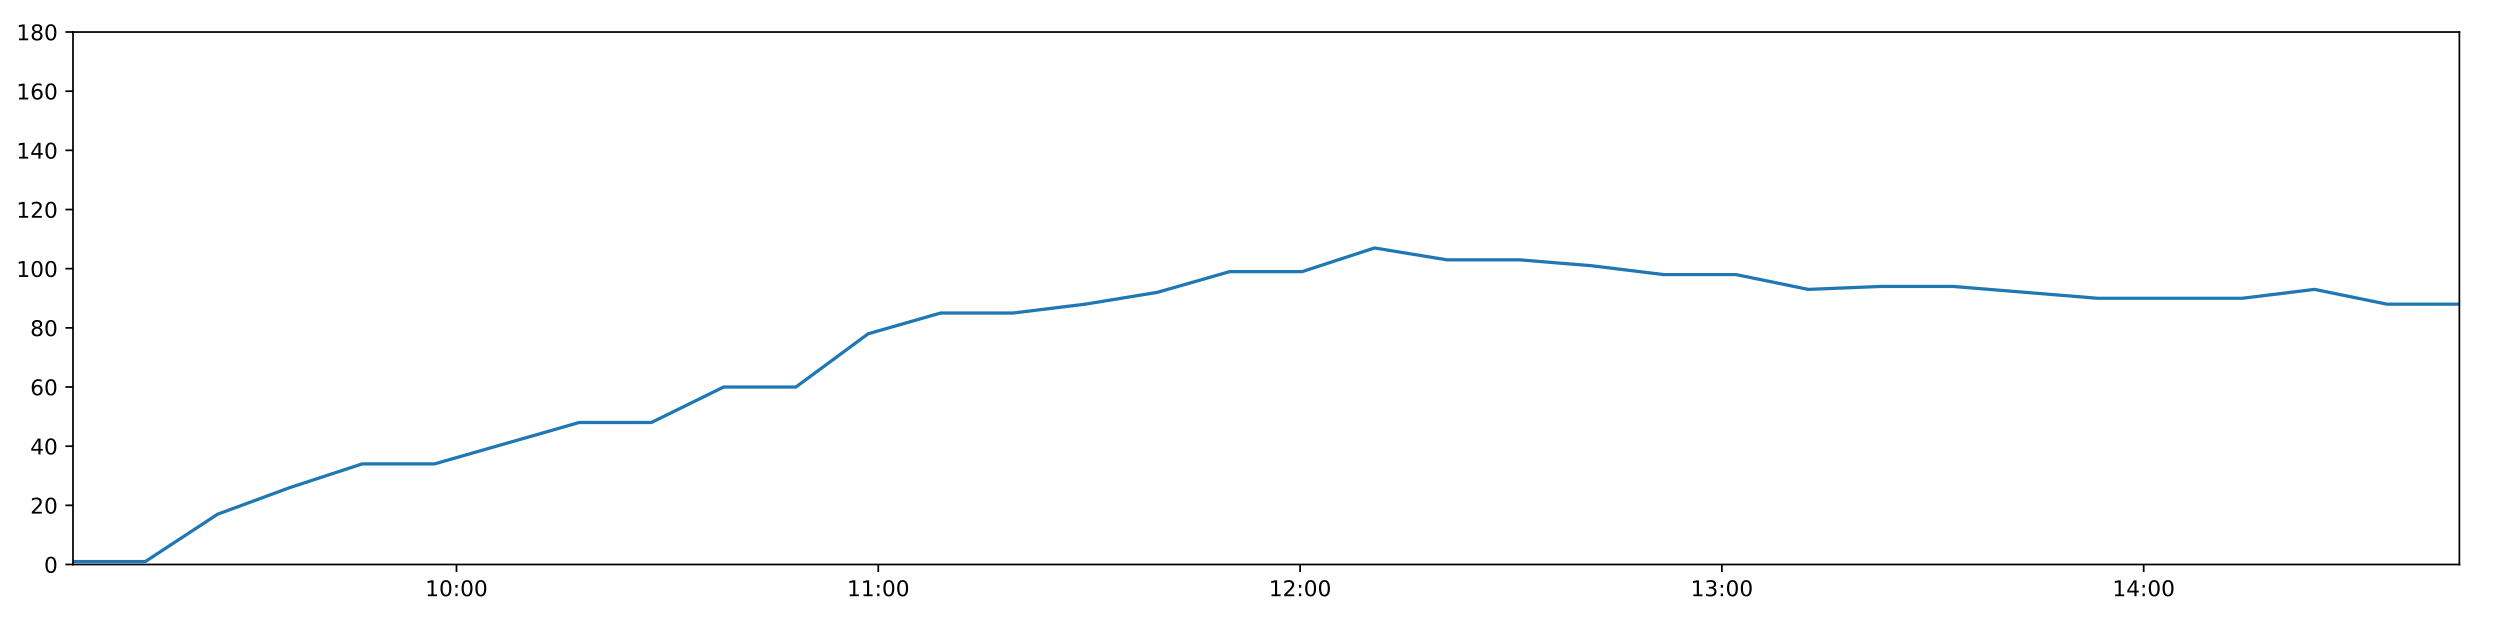
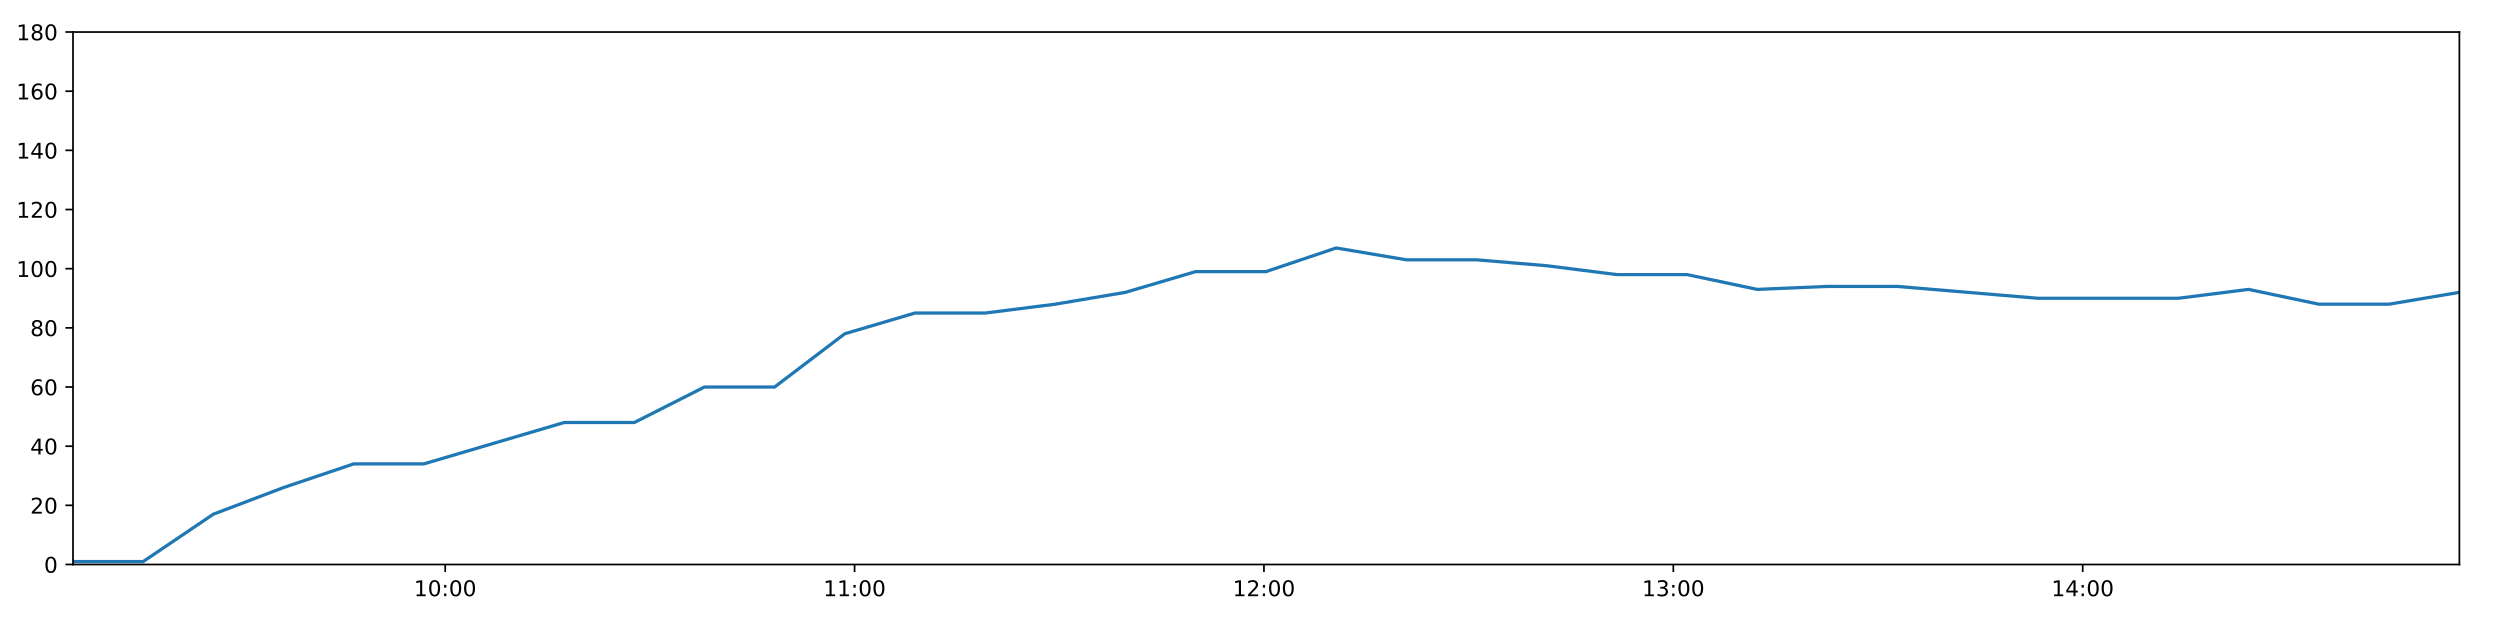
<svg xmlns="http://www.w3.org/2000/svg" xmlns:xlink="http://www.w3.org/1999/xlink" height="288pt" version="1.1" viewBox="0 0 1152 288" width="1152pt">
  <defs>
    <style type="text/css">
*{stroke-linecap:butt;stroke-linejoin:round;}
  </style>
  </defs>
  <g id="figure_1">
    <g id="patch_1">
      <path d="M 0 288  L 1152 288  L 1152 0  L 0 0  z " style="fill:#ffffff;" />
    </g>
    <g id="axes_1">
      <g id="patch_2">
        <path d="M 33.64 260.12  L 1133.28 260.12  L 1133.28 14.76  L 33.64 14.76  z " style="fill:#ffffff;" />
      </g>
      <g id="matplotlib.axis_1">
        <g id="xtick_1">
          <g id="line2d_1">
            <defs>
-               <path d="M 0 0  L 0 3.5  " id="m41c17637e4" style="stroke:#000000;stroke-width:0.8;" />
-             </defs>
-             <g>
-               <use style="stroke:#000000;stroke-width:0.8;" x="210.35" xlink:href="#m41c17637e4" y="260.12" />
+               <path d="M 0 0  L 0 3.5  " id="m251082b1e3" style="stroke:#000000;stroke-width:0.8;" />
+             </defs>
+             <g>
+               <use style="stroke:#000000;stroke-width:0.8;" x="205.146" xlink:href="#m251082b1e3" y="260.12" />
            </g>
          </g>
          <g id="text_1">
            <defs>
              <path d="M 12.406 8.297  L 28.516 8.297  L 28.516 63.922  L 10.984 60.406  L 10.984 69.391  L 28.422 72.906  L 38.281 72.906  L 38.281 8.297  L 54.391 8.297  L 54.391 0  L 12.406 0  z " id="DejaVuSans-49" />
              <path d="M 31.781 66.406  Q 24.172 66.406 20.328 58.906  Q 16.5 51.422 16.5 36.375  Q 16.5 21.391 20.328 13.891  Q 24.172 6.391 31.781 6.391  Q 39.453 6.391 43.281 13.891  Q 47.125 21.391 47.125 36.375  Q 47.125 51.422 43.281 58.906  Q 39.453 66.406 31.781 66.406  z M 31.781 74.219  Q 44.047 74.219 50.516 64.516  Q 56.984 54.828 56.984 36.375  Q 56.984 17.969 50.516 8.266  Q 44.047 -1.422 31.781 -1.422  Q 19.531 -1.422 13.062 8.266  Q 6.594 17.969 6.594 36.375  Q 6.594 54.828 13.062 64.516  Q 19.531 74.219 31.781 74.219  z " id="DejaVuSans-48" />
              <path d="M 11.719 12.406  L 22.016 12.406  L 22.016 0  L 11.719 0  z M 11.719 51.703  L 22.016 51.703  L 22.016 39.312  L 11.719 39.312  z " id="DejaVuSans-58" />
            </defs>
-             <g transform="translate(195.9404 274.7184)scale(0.1 -0.1)">
+             <g transform="translate(190.7368 274.7184)scale(0.1 -0.1)">
              <use xlink:href="#DejaVuSans-49" />
              <use x="63.623" xlink:href="#DejaVuSans-48" />
              <use x="127.246" xlink:href="#DejaVuSans-58" />
              <use x="160.938" xlink:href="#DejaVuSans-48" />
              <use x="224.561" xlink:href="#DejaVuSans-48" />
            </g>
          </g>
        </g>
        <g id="xtick_2">
          <g id="line2d_2">
            <g>
-               <use style="stroke:#000000;stroke-width:0.8;" x="404.714" xlink:href="#m41c17637e4" y="260.12" />
+               <use style="stroke:#000000;stroke-width:0.8;" x="393.787" xlink:href="#m251082b1e3" y="260.12" />
            </g>
          </g>
          <g id="text_2">
-             <g transform="translate(390.3051 274.7184)scale(0.1 -0.1)">
+             <g transform="translate(379.3781 274.7184)scale(0.1 -0.1)">
              <use xlink:href="#DejaVuSans-49" />
              <use x="63.623" xlink:href="#DejaVuSans-49" />
              <use x="127.246" xlink:href="#DejaVuSans-58" />
              <use x="160.938" xlink:href="#DejaVuSans-48" />
              <use x="224.561" xlink:href="#DejaVuSans-48" />
            </g>
          </g>
        </g>
        <g id="xtick_3">
          <g id="line2d_3">
            <g>
-               <use style="stroke:#000000;stroke-width:0.8;" x="599.079" xlink:href="#m41c17637e4" y="260.12" />
+               <use style="stroke:#000000;stroke-width:0.8;" x="582.429" xlink:href="#m251082b1e3" y="260.12" />
            </g>
          </g>
          <g id="text_3">
            <defs>
              <path d="M 19.188 8.297  L 53.609 8.297  L 53.609 0  L 7.328 0  L 7.328 8.297  Q 12.938 14.109 22.625 23.891  Q 32.328 33.688 34.812 36.531  Q 39.547 41.844 41.422 45.531  Q 43.312 49.219 43.312 52.781  Q 43.312 58.594 39.234 62.25  Q 35.156 65.922 28.609 65.922  Q 23.969 65.922 18.812 64.312  Q 13.672 62.703 7.812 59.422  L 7.812 69.391  Q 13.766 71.781 18.938 73  Q 24.125 74.219 28.422 74.219  Q 39.75 74.219 46.484 68.547  Q 53.219 62.891 53.219 53.422  Q 53.219 48.922 51.531 44.891  Q 49.859 40.875 45.406 35.406  Q 44.188 33.984 37.641 27.219  Q 31.109 20.453 19.188 8.297  z " id="DejaVuSans-50" />
            </defs>
-             <g transform="translate(584.6699 274.7184)scale(0.1 -0.1)">
+             <g transform="translate(568.0194 274.7184)scale(0.1 -0.1)">
              <use xlink:href="#DejaVuSans-49" />
              <use x="63.623" xlink:href="#DejaVuSans-50" />
              <use x="127.246" xlink:href="#DejaVuSans-58" />
              <use x="160.938" xlink:href="#DejaVuSans-48" />
              <use x="224.561" xlink:href="#DejaVuSans-48" />
            </g>
          </g>
        </g>
        <g id="xtick_4">
          <g id="line2d_4">
            <g>
-               <use style="stroke:#000000;stroke-width:0.8;" x="793.444" xlink:href="#m41c17637e4" y="260.12" />
+               <use style="stroke:#000000;stroke-width:0.8;" x="771.07" xlink:href="#m251082b1e3" y="260.12" />
            </g>
          </g>
          <g id="text_4">
            <defs>
              <path d="M 40.578 39.312  Q 47.656 37.797 51.625 33  Q 55.609 28.219 55.609 21.188  Q 55.609 10.406 48.188 4.484  Q 40.766 -1.422 27.094 -1.422  Q 22.516 -1.422 17.656 -0.516  Q 12.797 0.391 7.625 2.203  L 7.625 11.719  Q 11.719 9.328 16.594 8.109  Q 21.484 6.891 26.812 6.891  Q 36.078 6.891 40.938 10.547  Q 45.797 14.203 45.797 21.188  Q 45.797 27.641 41.281 31.266  Q 36.766 34.906 28.719 34.906  L 20.219 34.906  L 20.219 43.016  L 29.109 43.016  Q 36.375 43.016 40.234 45.922  Q 44.094 48.828 44.094 54.297  Q 44.094 59.906 40.109 62.906  Q 36.141 65.922 28.719 65.922  Q 24.656 65.922 20.016 65.031  Q 15.375 64.156 9.812 62.312  L 9.812 71.094  Q 15.438 72.656 20.344 73.438  Q 25.25 74.219 29.594 74.219  Q 40.828 74.219 47.359 69.109  Q 53.906 64.016 53.906 55.328  Q 53.906 49.266 50.438 45.094  Q 46.969 40.922 40.578 39.312  z " id="DejaVuSans-51" />
            </defs>
-             <g transform="translate(779.0346 274.7184)scale(0.1 -0.1)">
+             <g transform="translate(756.6606 274.7184)scale(0.1 -0.1)">
              <use xlink:href="#DejaVuSans-49" />
              <use x="63.623" xlink:href="#DejaVuSans-51" />
              <use x="127.246" xlink:href="#DejaVuSans-58" />
              <use x="160.938" xlink:href="#DejaVuSans-48" />
              <use x="224.561" xlink:href="#DejaVuSans-48" />
            </g>
          </g>
        </g>
        <g id="xtick_5">
          <g id="line2d_5">
            <g>
-               <use style="stroke:#000000;stroke-width:0.8;" x="987.809" xlink:href="#m41c17637e4" y="260.12" />
+               <use style="stroke:#000000;stroke-width:0.8;" x="959.711" xlink:href="#m251082b1e3" y="260.12" />
            </g>
          </g>
          <g id="text_5">
            <defs>
              <path d="M 37.797 64.312  L 12.891 25.391  L 37.797 25.391  z M 35.203 72.906  L 47.609 72.906  L 47.609 25.391  L 58.016 25.391  L 58.016 17.188  L 47.609 17.188  L 47.609 0  L 37.797 0  L 37.797 17.188  L 4.891 17.188  L 4.891 26.703  z " id="DejaVuSans-52" />
            </defs>
-             <g transform="translate(973.3994 274.7184)scale(0.1 -0.1)">
+             <g transform="translate(945.3019 274.7184)scale(0.1 -0.1)">
              <use xlink:href="#DejaVuSans-49" />
              <use x="63.623" xlink:href="#DejaVuSans-52" />
              <use x="127.246" xlink:href="#DejaVuSans-58" />
              <use x="160.938" xlink:href="#DejaVuSans-48" />
              <use x="224.561" xlink:href="#DejaVuSans-48" />
            </g>
          </g>
        </g>
      </g>
      <g id="matplotlib.axis_2">
        <g id="ytick_1">
          <g id="line2d_6">
            <defs>
-               <path d="M 0 0  L -3.5 0  " id="m8555593818" style="stroke:#000000;stroke-width:0.8;" />
-             </defs>
-             <g>
-               <use style="stroke:#000000;stroke-width:0.8;" x="33.64" xlink:href="#m8555593818" y="260.12" />
+               <path d="M 0 0  L -3.5 0  " id="m1ff56f7db9" style="stroke:#000000;stroke-width:0.8;" />
+             </defs>
+             <g>
+               <use style="stroke:#000000;stroke-width:0.8;" x="33.64" xlink:href="#m1ff56f7db9" y="260.12" />
            </g>
          </g>
          <g id="text_6">
            <g transform="translate(20.2775 263.9192)scale(0.1 -0.1)">
              <use xlink:href="#DejaVuSans-48" />
            </g>
          </g>
        </g>
        <g id="ytick_2">
          <g id="line2d_7">
            <g>
-               <use style="stroke:#000000;stroke-width:0.8;" x="33.64" xlink:href="#m8555593818" y="232.858" />
+               <use style="stroke:#000000;stroke-width:0.8;" x="33.64" xlink:href="#m1ff56f7db9" y="232.858" />
            </g>
          </g>
          <g id="text_7">
            <g transform="translate(13.915 236.657)scale(0.1 -0.1)">
              <use xlink:href="#DejaVuSans-50" />
              <use x="63.623" xlink:href="#DejaVuSans-48" />
            </g>
          </g>
        </g>
        <g id="ytick_3">
          <g id="line2d_8">
            <g>
-               <use style="stroke:#000000;stroke-width:0.8;" x="33.64" xlink:href="#m8555593818" y="205.596" />
+               <use style="stroke:#000000;stroke-width:0.8;" x="33.64" xlink:href="#m1ff56f7db9" y="205.596" />
            </g>
          </g>
          <g id="text_8">
            <g transform="translate(13.915 209.3948)scale(0.1 -0.1)">
              <use xlink:href="#DejaVuSans-52" />
              <use x="63.623" xlink:href="#DejaVuSans-48" />
            </g>
          </g>
        </g>
        <g id="ytick_4">
          <g id="line2d_9">
            <g>
-               <use style="stroke:#000000;stroke-width:0.8;" x="33.64" xlink:href="#m8555593818" y="178.333" />
+               <use style="stroke:#000000;stroke-width:0.8;" x="33.64" xlink:href="#m1ff56f7db9" y="178.333" />
            </g>
          </g>
          <g id="text_9">
            <defs>
              <path d="M 33.016 40.375  Q 26.375 40.375 22.484 35.828  Q 18.609 31.297 18.609 23.391  Q 18.609 15.531 22.484 10.953  Q 26.375 6.391 33.016 6.391  Q 39.656 6.391 43.531 10.953  Q 47.406 15.531 47.406 23.391  Q 47.406 31.297 43.531 35.828  Q 39.656 40.375 33.016 40.375  z M 52.594 71.297  L 52.594 62.312  Q 48.875 64.062 45.094 64.984  Q 41.312 65.922 37.594 65.922  Q 27.828 65.922 22.672 59.328  Q 17.531 52.734 16.797 39.406  Q 19.672 43.656 24.016 45.922  Q 28.375 48.188 33.594 48.188  Q 44.578 48.188 50.953 41.516  Q 57.328 34.859 57.328 23.391  Q 57.328 12.156 50.688 5.359  Q 44.047 -1.422 33.016 -1.422  Q 20.359 -1.422 13.672 8.266  Q 6.984 17.969 6.984 36.375  Q 6.984 53.656 15.188 63.938  Q 23.391 74.219 37.203 74.219  Q 40.922 74.219 44.703 73.484  Q 48.484 72.75 52.594 71.297  z " id="DejaVuSans-54" />
            </defs>
            <g transform="translate(13.915 182.1326)scale(0.1 -0.1)">
              <use xlink:href="#DejaVuSans-54" />
              <use x="63.623" xlink:href="#DejaVuSans-48" />
            </g>
          </g>
        </g>
        <g id="ytick_5">
          <g id="line2d_10">
            <g>
-               <use style="stroke:#000000;stroke-width:0.8;" x="33.64" xlink:href="#m8555593818" y="151.071" />
+               <use style="stroke:#000000;stroke-width:0.8;" x="33.64" xlink:href="#m1ff56f7db9" y="151.071" />
            </g>
          </g>
          <g id="text_10">
            <defs>
              <path d="M 31.781 34.625  Q 24.75 34.625 20.719 30.859  Q 16.703 27.094 16.703 20.516  Q 16.703 13.922 20.719 10.156  Q 24.75 6.391 31.781 6.391  Q 38.812 6.391 42.859 10.172  Q 46.922 13.969 46.922 20.516  Q 46.922 27.094 42.891 30.859  Q 38.875 34.625 31.781 34.625  z M 21.922 38.812  Q 15.578 40.375 12.031 44.719  Q 8.5 49.078 8.5 55.328  Q 8.5 64.062 14.719 69.141  Q 20.953 74.219 31.781 74.219  Q 42.672 74.219 48.875 69.141  Q 55.078 64.062 55.078 55.328  Q 55.078 49.078 51.531 44.719  Q 48 40.375 41.703 38.812  Q 48.828 37.156 52.797 32.312  Q 56.781 27.484 56.781 20.516  Q 56.781 9.906 50.312 4.234  Q 43.844 -1.422 31.781 -1.422  Q 19.734 -1.422 13.25 4.234  Q 6.781 9.906 6.781 20.516  Q 6.781 27.484 10.781 32.312  Q 14.797 37.156 21.922 38.812  z M 18.312 54.391  Q 18.312 48.734 21.844 45.562  Q 25.391 42.391 31.781 42.391  Q 38.141 42.391 41.719 45.562  Q 45.312 48.734 45.312 54.391  Q 45.312 60.062 41.719 63.234  Q 38.141 66.406 31.781 66.406  Q 25.391 66.406 21.844 63.234  Q 18.312 60.062 18.312 54.391  z " id="DejaVuSans-56" />
            </defs>
            <g transform="translate(13.915 154.8703)scale(0.1 -0.1)">
              <use xlink:href="#DejaVuSans-56" />
              <use x="63.623" xlink:href="#DejaVuSans-48" />
            </g>
          </g>
        </g>
        <g id="ytick_6">
          <g id="line2d_11">
            <g>
-               <use style="stroke:#000000;stroke-width:0.8;" x="33.64" xlink:href="#m8555593818" y="123.809" />
+               <use style="stroke:#000000;stroke-width:0.8;" x="33.64" xlink:href="#m1ff56f7db9" y="123.809" />
            </g>
          </g>
          <g id="text_11">
            <g transform="translate(7.5525 127.6081)scale(0.1 -0.1)">
              <use xlink:href="#DejaVuSans-49" />
              <use x="63.623" xlink:href="#DejaVuSans-48" />
              <use x="127.246" xlink:href="#DejaVuSans-48" />
            </g>
          </g>
        </g>
        <g id="ytick_7">
          <g id="line2d_12">
            <g>
-               <use style="stroke:#000000;stroke-width:0.8;" x="33.64" xlink:href="#m8555593818" y="96.547" />
+               <use style="stroke:#000000;stroke-width:0.8;" x="33.64" xlink:href="#m1ff56f7db9" y="96.547" />
            </g>
          </g>
          <g id="text_12">
            <g transform="translate(7.5525 100.3459)scale(0.1 -0.1)">
              <use xlink:href="#DejaVuSans-49" />
              <use x="63.623" xlink:href="#DejaVuSans-50" />
              <use x="127.246" xlink:href="#DejaVuSans-48" />
            </g>
          </g>
        </g>
        <g id="ytick_8">
          <g id="line2d_13">
            <g>
-               <use style="stroke:#000000;stroke-width:0.8;" x="33.64" xlink:href="#m8555593818" y="69.284" />
+               <use style="stroke:#000000;stroke-width:0.8;" x="33.64" xlink:href="#m1ff56f7db9" y="69.284" />
            </g>
          </g>
          <g id="text_13">
            <g transform="translate(7.5525 73.08366)scale(0.1 -0.1)">
              <use xlink:href="#DejaVuSans-49" />
              <use x="63.623" xlink:href="#DejaVuSans-52" />
              <use x="127.246" xlink:href="#DejaVuSans-48" />
            </g>
          </g>
        </g>
        <g id="ytick_9">
          <g id="line2d_14">
            <g>
-               <use style="stroke:#000000;stroke-width:0.8;" x="33.64" xlink:href="#m8555593818" y="42.022" />
+               <use style="stroke:#000000;stroke-width:0.8;" x="33.64" xlink:href="#m1ff56f7db9" y="42.022" />
            </g>
          </g>
          <g id="text_14">
            <g transform="translate(7.5525 45.82144)scale(0.1 -0.1)">
              <use xlink:href="#DejaVuSans-49" />
              <use x="63.623" xlink:href="#DejaVuSans-54" />
              <use x="127.246" xlink:href="#DejaVuSans-48" />
            </g>
          </g>
        </g>
        <g id="ytick_10">
          <g id="line2d_15">
            <g>
-               <use style="stroke:#000000;stroke-width:0.8;" x="33.64" xlink:href="#m8555593818" y="14.76" />
+               <use style="stroke:#000000;stroke-width:0.8;" x="33.64" xlink:href="#m1ff56f7db9" y="14.76" />
            </g>
          </g>
          <g id="text_15">
            <g transform="translate(7.5525 18.55922)scale(0.1 -0.1)">
              <use xlink:href="#DejaVuSans-49" />
              <use x="63.623" xlink:href="#DejaVuSans-56" />
              <use x="127.246" xlink:href="#DejaVuSans-48" />
            </g>
          </g>
        </g>
      </g>
      <g id="line2d_16">
-         <path clip-path="url(#pb1eea2a10e)" d="M 33.64 258.757  L 66.963 258.757  L 100.255 236.947  L 133.552 224.679  L 166.856 213.774  L 200.156 213.774  L 233.524 204.232  L 266.839 194.691  L 300.143 194.691  L 333.445 178.333  L 366.75 178.333  L 400.053 153.797  L 433.352 144.256  L 466.672 144.256  L 499.978 140.166  L 533.29 134.714  L 566.606 125.172  L 599.985 125.172  L 633.348 114.267  L 666.658 119.72  L 700.037 119.72  L 733.335 122.446  L 766.639 126.535  L 799.944 126.535  L 833.25 133.351  L 866.61 131.988  L 899.907 131.988  L 933.226 134.714  L 966.535 137.44  L 999.833 137.44  L 1033.208 137.44  L 1066.545 133.351  L 1099.909 140.166  L 1133.28 140.166  " style="fill:none;stroke:#1f77b4;stroke-linecap:square;stroke-width:1.5;" />
+         <path clip-path="url(#pdc64481a9a)" d="M 33.64 258.757  L 65.982 258.757  L 98.293 236.947  L 130.609 224.679  L 162.934 213.774  L 195.253 213.774  L 227.638 204.232  L 259.972 194.691  L 292.295 194.691  L 324.617 178.333  L 356.94 178.333  L 389.263 153.797  L 421.581 144.256  L 453.92 144.256  L 486.246 140.166  L 518.576 134.714  L 550.911 125.172  L 583.308 125.172  L 615.689 114.267  L 648.018 119.72  L 680.413 119.72  L 712.732 122.446  L 745.055 126.535  L 777.378 126.535  L 809.704 133.351  L 842.082 131.988  L 874.398 131.988  L 906.736 134.714  L 939.064 137.44  L 971.381 137.44  L 1003.774 137.44  L 1036.129 133.351  L 1068.511 140.166  L 1100.899 140.166  L 1133.28 134.714  " style="fill:none;stroke:#1f77b4;stroke-linecap:square;stroke-width:1.5;" />
      </g>
      <g id="patch_3">
        <path d="M 33.64 260.12  L 33.64 14.76  " style="fill:none;stroke:#000000;stroke-linecap:square;stroke-linejoin:miter;stroke-width:0.8;" />
      </g>
      <g id="patch_4">
        <path d="M 1133.28 260.12  L 1133.28 14.76  " style="fill:none;stroke:#000000;stroke-linecap:square;stroke-linejoin:miter;stroke-width:0.8;" />
      </g>
      <g id="patch_5">
        <path d="M 33.64 260.12  L 1133.28 260.12  " style="fill:none;stroke:#000000;stroke-linecap:square;stroke-linejoin:miter;stroke-width:0.8;" />
      </g>
      <g id="patch_6">
        <path d="M 33.64 14.76  L 1133.28 14.76  " style="fill:none;stroke:#000000;stroke-linecap:square;stroke-linejoin:miter;stroke-width:0.8;" />
      </g>
    </g>
  </g>
  <defs>
-     <clipPath id="pb1eea2a10e">
+     <clipPath id="pdc64481a9a">
      <rect height="245.36" width="1099.64" x="33.64" y="14.76" />
    </clipPath>
  </defs>
</svg>
